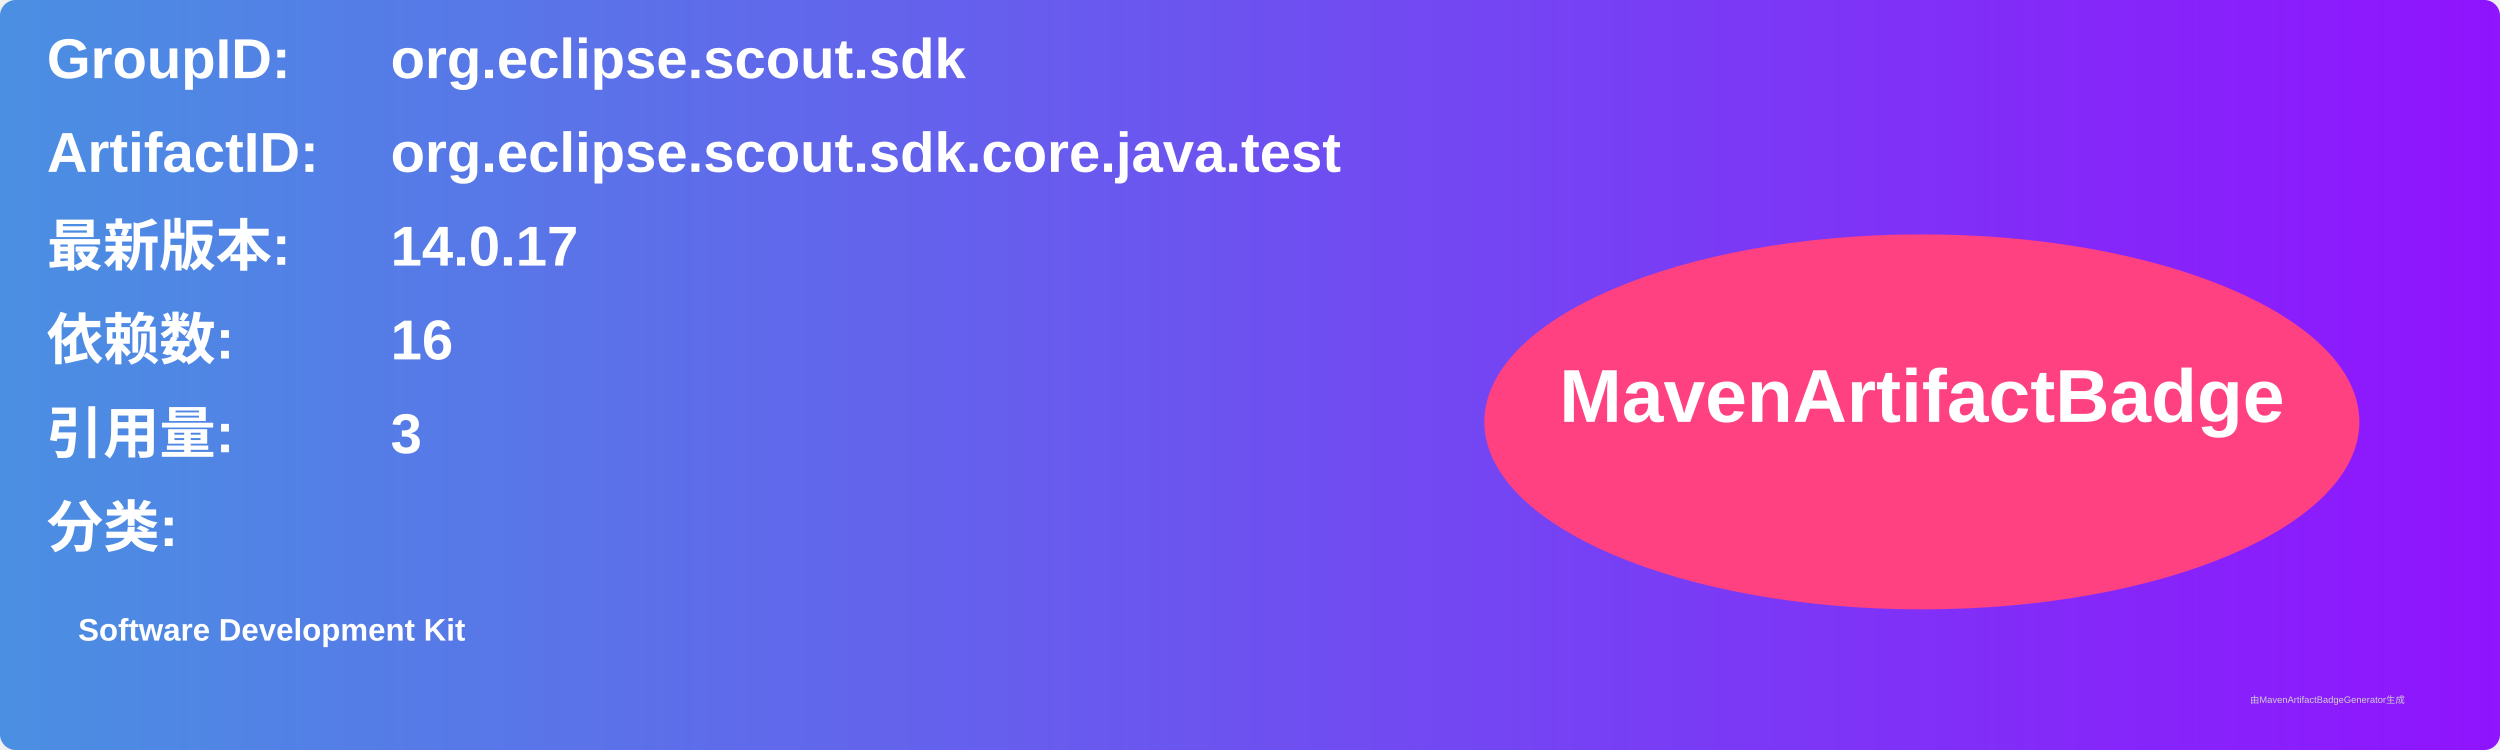
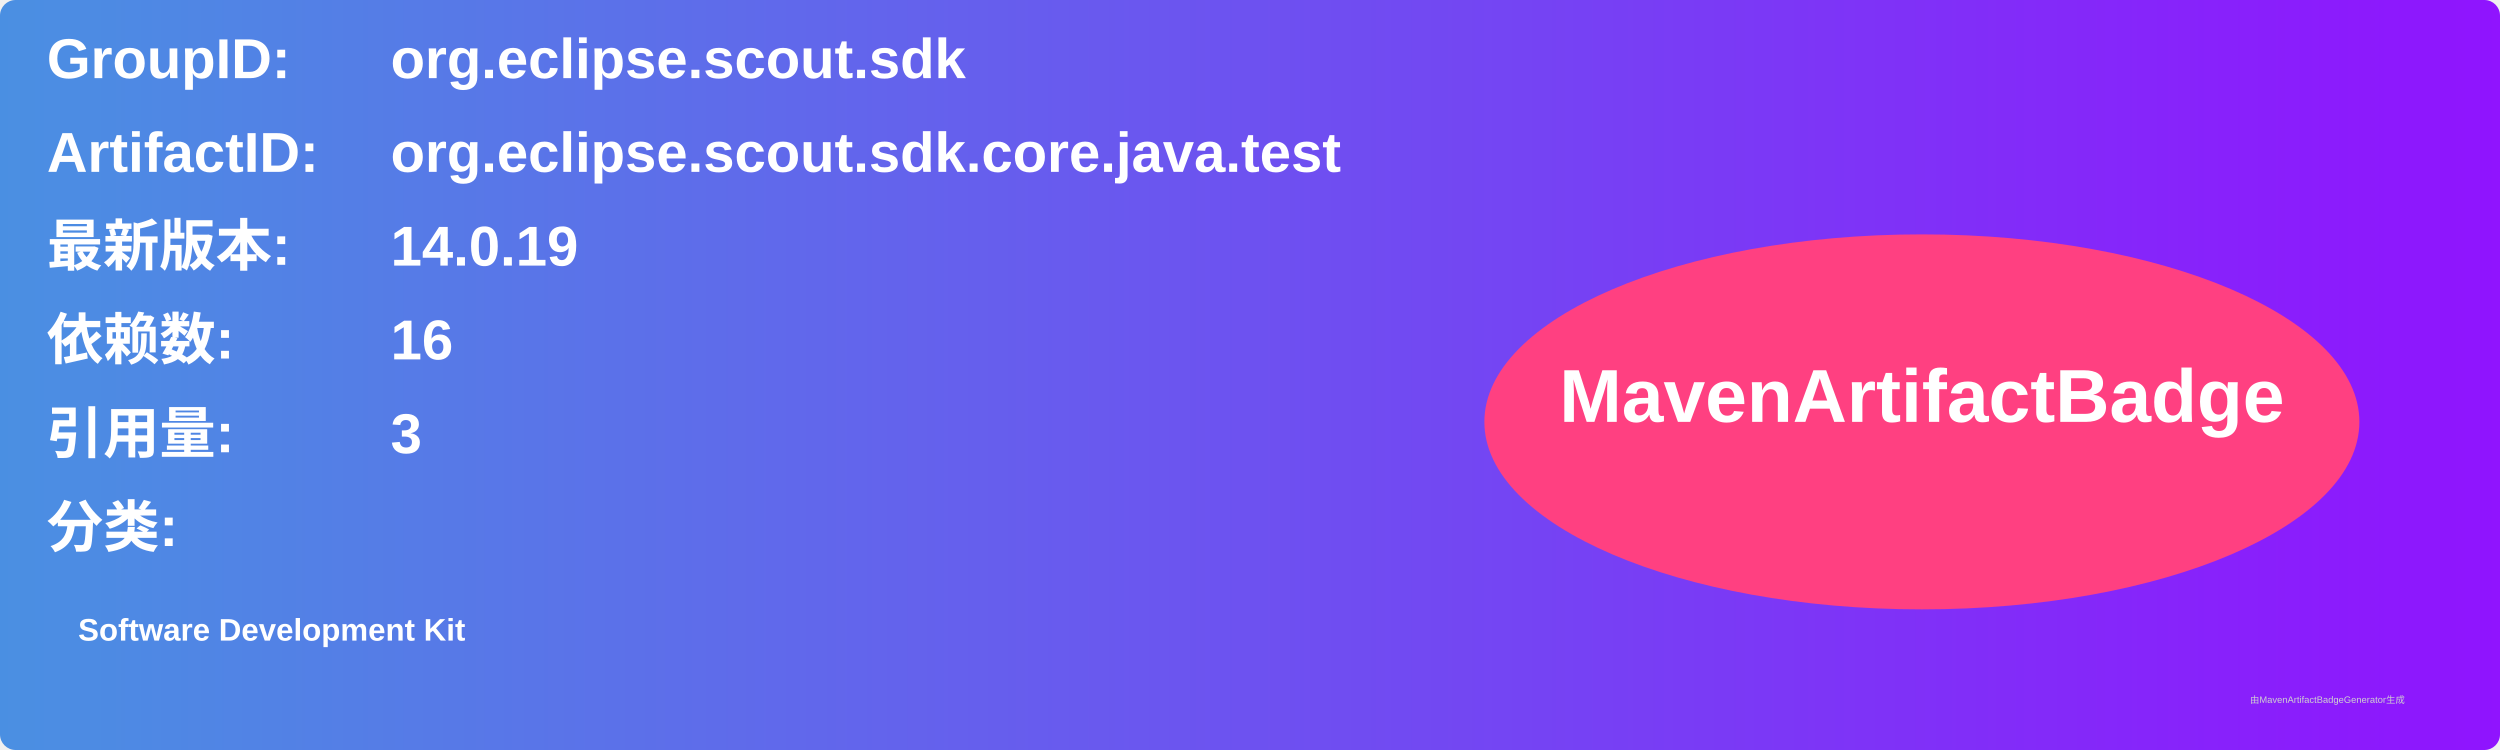
<svg xmlns="http://www.w3.org/2000/svg" width="800" height="240" viewBox="0 0 800 240">
  <linearGradient id="grad" x1="0%" y1="0%" x2="100%" y2="0%">
    <stop offset="0%" stop-color="#4a90e2" />
    <stop offset="100%" stop-color="#9013fe" />
  </linearGradient>
  <rect width="100%" height="100%" rx="5" ry="5" fill="url(#grad)" />
  <g transform="translate(15, 15)">
    <text x="0" y="10" font-family="Arial" font-size="18" fill="white" font-weight="bold" width="260">GroupID:</text>
    <text x="110" y="10" font-family="Arial" font-size="18" fill="white" font-weight="bold" width="460">org.eclipse.scout.sdk</text>
    <text x="0" y="40" font-family="Arial" font-size="18" fill="white" font-weight="bold" width="260">ArtifactID:</text>
    <text x="110" y="40" font-family="Arial" font-size="18" fill="white" font-weight="bold" width="460">org.eclipse.scout.sdk.core.java.test</text>
    <text x="0" y="70" font-family="Arial" font-size="18" fill="white" font-weight="bold">最新版本:</text>
    <text x="110" y="70" font-family="Arial" font-size="18" fill="white" font-weight="bold">
-       <tspan font-weight="bold">14.0.17</tspan>
+       <tspan font-weight="bold">14.0.19</tspan>
    </text>
    <text x="0" y="100" font-family="Arial" font-size="18" fill="white" font-weight="bold">依赖数: </text>
    <text x="110" y="100" font-family="Arial" font-size="18" fill="white">
      <tspan font-weight="bold">16</tspan>
    </text>
    <text x="0" y="130" font-family="Arial" font-size="18" fill="white" font-weight="bold">引用量: </text>
    <text x="110" y="130" font-family="Arial" font-size="18" fill="white">
      <tspan font-weight="bold">3</tspan>
    </text>
    <text x="0" y="160" font-family="Arial" font-size="18" fill="white" font-weight="bold">分类:</text>
    <text x="10" y="190" font-family="Arial" font-size="10" fill="white">
      <tspan font-weight="bold">Software Development Kit</tspan>
    </text>
    <ellipse cx="600" cy="120" rx="140" ry="60" fill="#ff4081" />
    <text x="600" y="120" text-anchor="middle" font-family="Arial" font-size="24" fill="white" font-weight="bold">MavenArtifactBadge</text>
  </g>
  <text x="720" y="225" font-family="Arial" font-size="3" fill="#d0d0d0">由MavenArtifactBadgeGenerator生成</text>
</svg>
